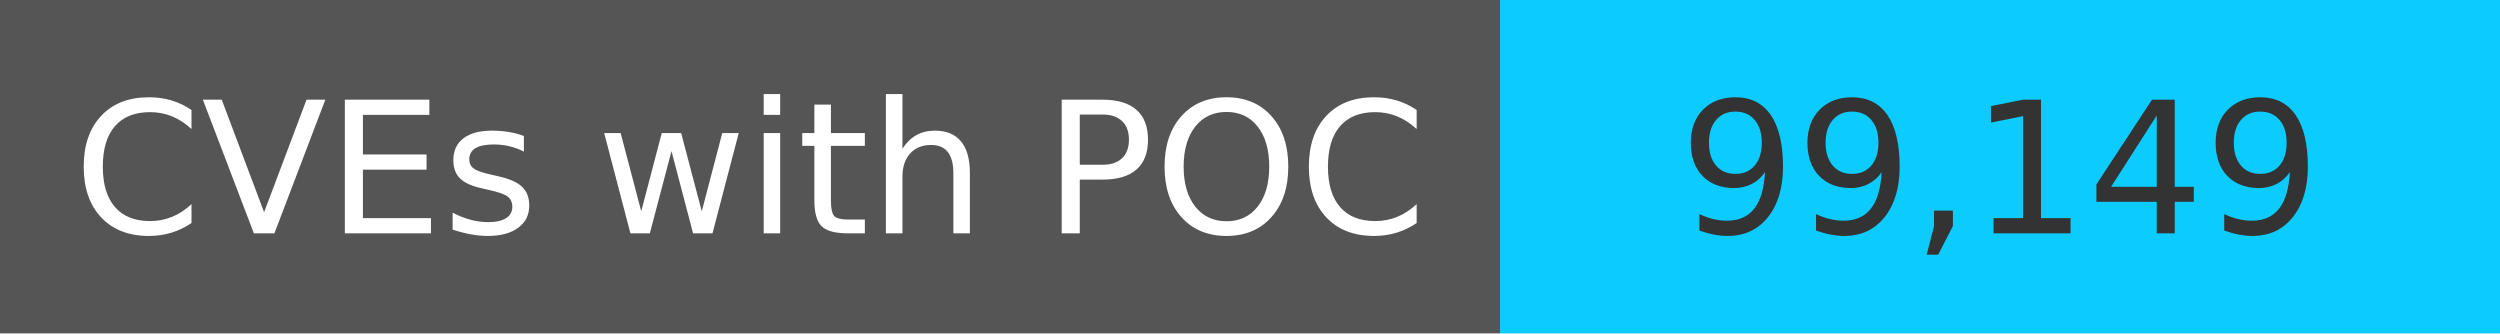
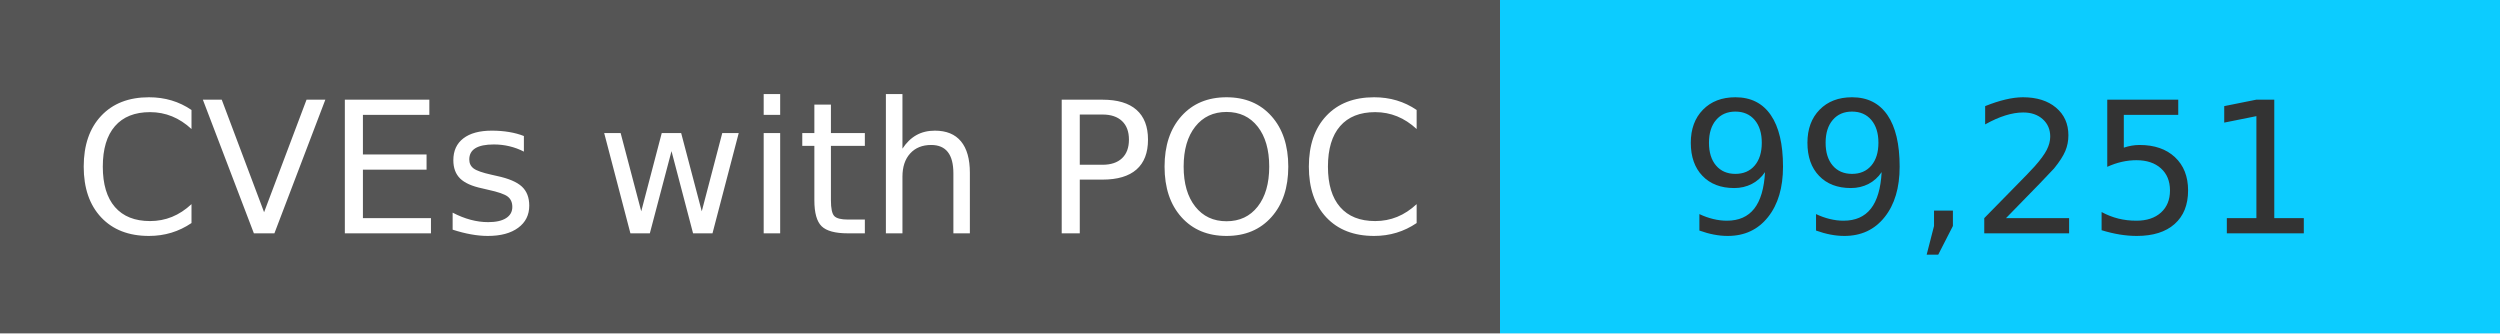
<svg xmlns="http://www.w3.org/2000/svg" width="150" height="20" role="img">
  <linearGradient id="s" x2="0" y2="100%">
    <stop offset="0" stop-color="#bbb" stop-opacity=".1" />
    <stop offset="1" stop-opacity=".1" />
  </linearGradient>
  <g>
    <rect width="90" height="20" fill="#555" />
    <rect x="90" width="267" height="20" fill="#0cccff" />
  </g>
  <g fill="#fff" text-anchor="middle" font-family="Verdana,Geneva,DejaVu Sans,sans-serif" text-rendering="geometricPrecision" font-size="110">
    <text x="450" y="140" transform="scale(.1)" fill="#fff">
            CVEs with POC
        </text>
    <text x="1200" y="140" transform="scale(.1)" fill="#333">
-             99,149
+             99,251
        </text>
  </g>
</svg>
